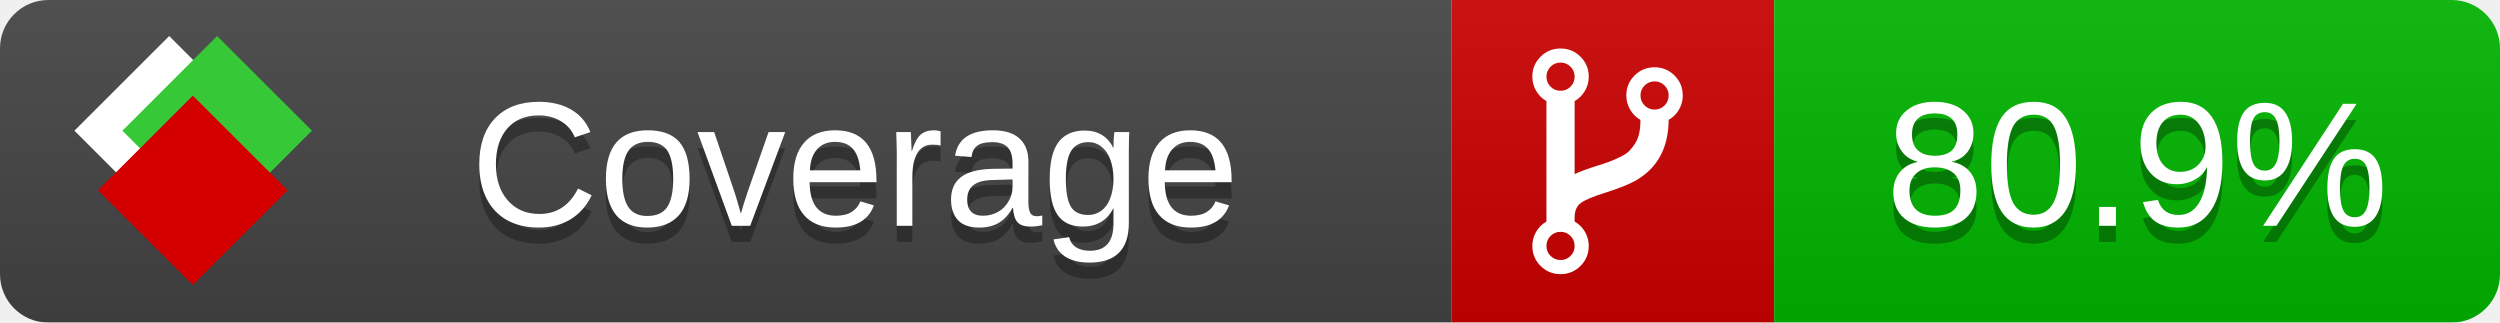
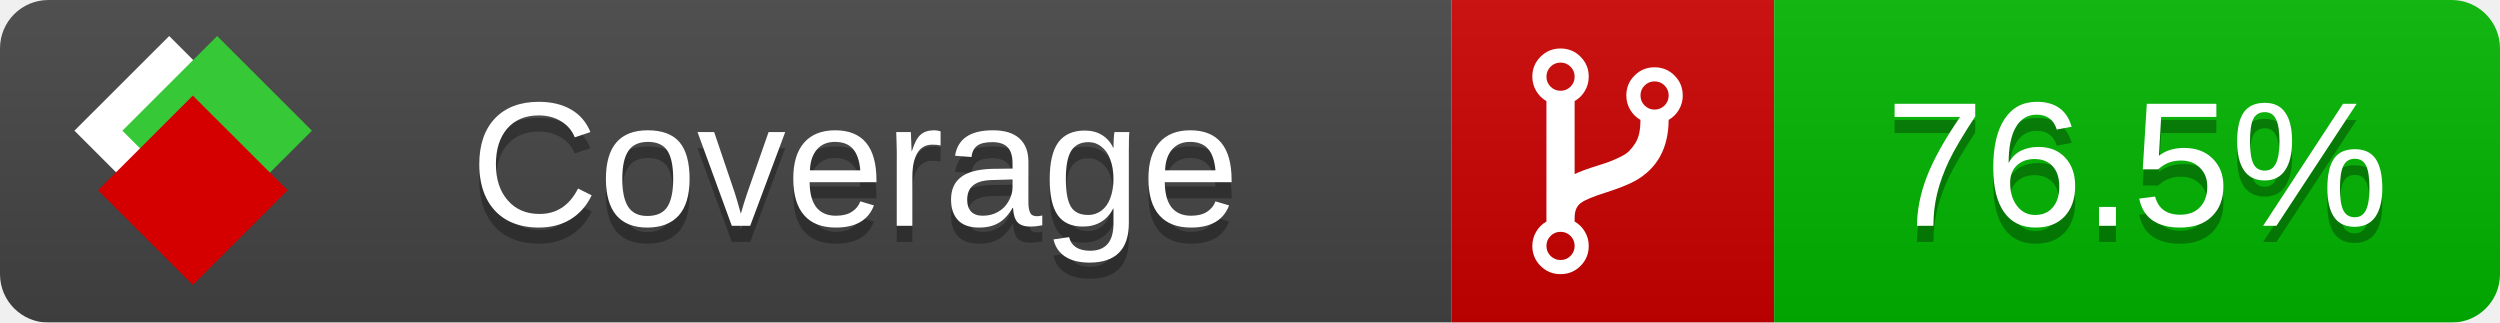
<svg xmlns="http://www.w3.org/2000/svg" xmlns:xlink="http://www.w3.org/1999/xlink" width="155" height="20">
  <style type="text/css">
          
            @keyframes fade1 {
                0% { visibility: visible; opacity: 1; }
               27% { visibility: visible; opacity: 1; }
               33% { visibility: hidden; opacity: 0; }
               60% { visibility: hidden; opacity: 0; }
               66% { visibility: hidden; opacity: 0; }
               93% { visibility: hidden; opacity: 0; }
              100% { visibility: visible; opacity: 1; }
            }
            @keyframes fade2 {
                0% { visibility: hidden; opacity: 0; }
               27% { visibility: hidden; opacity: 0; }
               33% { visibility: visible; opacity: 1; }
               60% { visibility: visible; opacity: 1; }
               66% { visibility: hidden; opacity: 0; }
               93% { visibility: hidden; opacity: 0; }
              100% { visibility: hidden; opacity: 0; }
            }
            @keyframes fade3 {
                0% { visibility: hidden; opacity: 0; }
               27% { visibility: hidden; opacity: 0; }
               33% { visibility: hidden; opacity: 0; }
               60% { visibility: hidden; opacity: 0; }
               66% { visibility: visible; opacity: 1; }
               93% { visibility: visible; opacity: 1; }
              100% { visibility: hidden; opacity: 0; }
            }
            .linecoverage {
                animation-duration: 15s;
                animation-name: fade1;
                animation-iteration-count: infinite;
            }
            .branchcoverage {
                animation-duration: 15s;
                animation-name: fade2;
                animation-iteration-count: infinite;
            }
            .methodcoverage {
                animation-duration: 15s;
                animation-name: fade3;
                animation-iteration-count: infinite;
            }
          
    </style>
  <defs>
    <linearGradient id="gradient" x2="0" y2="100%">
      <stop offset="0" stop-color="#bbb" stop-opacity=".1" />
      <stop offset="1" stop-opacity=".1" />
    </linearGradient>
    <linearGradient id="c">
      <stop offset="0" stop-color="#d40000" />
      <stop offset="1" stop-color="#ff2a2a" />
    </linearGradient>
    <linearGradient id="a">
      <stop offset="0" stop-color="#e0e0de" />
      <stop offset="1" stop-color="#fff" />
    </linearGradient>
    <linearGradient id="b">
      <stop offset="0" stop-color="#37c837" />
      <stop offset="1" stop-color="#217821" />
    </linearGradient>
    <linearGradient xlink:href="#a" id="e" x1="106.44" x2="69.96" y1="-11.96" y2="-46.84" gradientTransform="matrix(-.8426 -.00045 -.00045 -.8426 -94.27 -75.82)" gradientUnits="userSpaceOnUse" />
    <linearGradient xlink:href="#b" id="f" x1="56.19" x2="77.97" y1="-23.45" y2="10.62" gradientTransform="matrix(.8426 .00045 .00045 .8426 94.27 75.82)" gradientUnits="userSpaceOnUse" />
    <linearGradient xlink:href="#c" id="g" x1="79.98" x2="132.9" y1="10.79" y2="10.79" gradientTransform="matrix(.8426 .00045 .00045 .8426 94.27 75.82)" gradientUnits="userSpaceOnUse" />
    <mask id="mask">
      <rect width="155" height="20" rx="3" fill="#fff" />
    </mask>
    <g id="icon" transform="matrix(.04486 0 0 .04481 -.48 -.63)">
      <rect width="52.92" height="52.92" x="-109.72" y="-27.13" fill="url(#e)" transform="rotate(-135)" />
      <rect width="52.92" height="52.92" x="70.19" y="-39.18" fill="url(#f)" transform="rotate(45)" />
      <rect width="52.92" height="52.92" x="80.05" y="-15.74" fill="url(#g)" transform="rotate(45)" />
    </g>
  </defs>
  <g mask="url(#mask)">
    <rect x="0" y="0" width="90" height="20" fill="#444" />
    <rect x="90" y="0" width="20" height="20" fill="#c00" />
    <rect x="110" y="0" width="45" height="20" fill="#00B600" />
    <rect x="0" y="0" width="155" height="20" fill="url(#gradient)" />
  </g>
  <g>
    <path class="" fill="#fff" d="m 97.628,15.247 q 0,-0.364 -0.255,-0.619 -0.255,-0.255 -0.619,-0.255 -0.364,0 -0.619,0.255 -0.255,0.255 -0.255,0.619 0,0.364 0.255,0.619 0.255,0.255 0.619,0.255 0.364,0 0.619,-0.255 0.255,-0.255 0.255,-0.619 z m 0,-10.493 q 0,-0.364 -0.255,-0.619 -0.255,-0.255 -0.619,-0.255 -0.364,0 -0.619,0.255 -0.255,0.255 -0.255,0.619 0,0.364 0.255,0.619 0.255,0.255 0.619,0.255 0.364,0 0.619,-0.255 0.255,-0.255 0.255,-0.619 z m 5.83,1.166 q 0,-0.364 -0.255,-0.619 -0.255,-0.255 -0.619,-0.255 -0.364,0 -0.619,0.255 -0.255,0.255 -0.255,0.619 0,0.364 0.255,0.619 0.255,0.255 0.619,0.255 0.364,0 0.619,-0.255 0.255,-0.255 0.255,-0.619 z m 0.874,0 q 0,0.474 -0.237,0.879 -0.237,0.405 -0.638,0.633 -0.018,2.614 -2.059,3.771 -0.619,0.346 -1.849,0.738 -1.166,0.364 -1.544,0.647 -0.378,0.282 -0.378,0.911 l 0,0.237 q 0.401,0.228 0.638,0.633 0.237,0.405 0.237,0.879 0,0.729 -0.51,1.239 -0.51,0.51 -1.239,0.51 -0.729,0 -1.239,-0.51 -0.51,-0.51 -0.51,-1.239 0,-0.474 0.237,-0.879 0.237,-0.405 0.638,-0.633 l 0,-7.469 q -0.401,-0.228 -0.638,-0.633 -0.237,-0.405 -0.237,-0.879 0,-0.729 0.51,-1.239 0.51,-0.51 1.239,-0.51 0.729,0 1.239,0.51 0.51,0.51 0.51,1.239 0,0.474 -0.237,0.879 -0.237,0.405 -0.638,0.633 l 0,4.527 q 0.492,-0.237 1.403,-0.519 0.501,-0.155 0.797,-0.269 0.296,-0.114 0.642,-0.282 0.346,-0.169 0.537,-0.36 0.191,-0.191 0.369,-0.465 0.178,-0.273 0.255,-0.633 0.077,-0.36 0.077,-0.833 -0.401,-0.228 -0.638,-0.633 -0.237,-0.405 -0.237,-0.879 0,-0.729 0.51,-1.239 0.51,-0.51 1.239,-0.51 0.729,0 1.239,0.51 0.51,0.51 0.51,1.239 z" />
  </g>
  <g fill="#fff" text-anchor="middle" font-family="Verdana,Arial,Geneva,sans-serif" font-size="11">
    <a xlink:href="https://github.com/danielpalme/ReportGenerator" target="_top">
      <use xlink:href="#icon" transform="translate(3,1) scale(3.5)" />
    </a>
    <text x="53" y="15" fill="#010101" fill-opacity=".3">Coverage</text>
    <text x="53" y="14" fill="#fff">Coverage</text>
-     <text class="" x="132.5" y="15" fill="#010101" fill-opacity=".3">80.9%</text>
-     <text class="" x="132.5" y="14">80.9%</text>
+     <text class="" x="132.5" y="15" fill="#010101" fill-opacity=".3">76.5%</text>
+     <text class="" x="132.5" y="14">76.5%</text>
  </g>
  <g>
    <rect class="" x="90" y="0" width="65" height="20" fill-opacity="0" />
  </g>
</svg>
